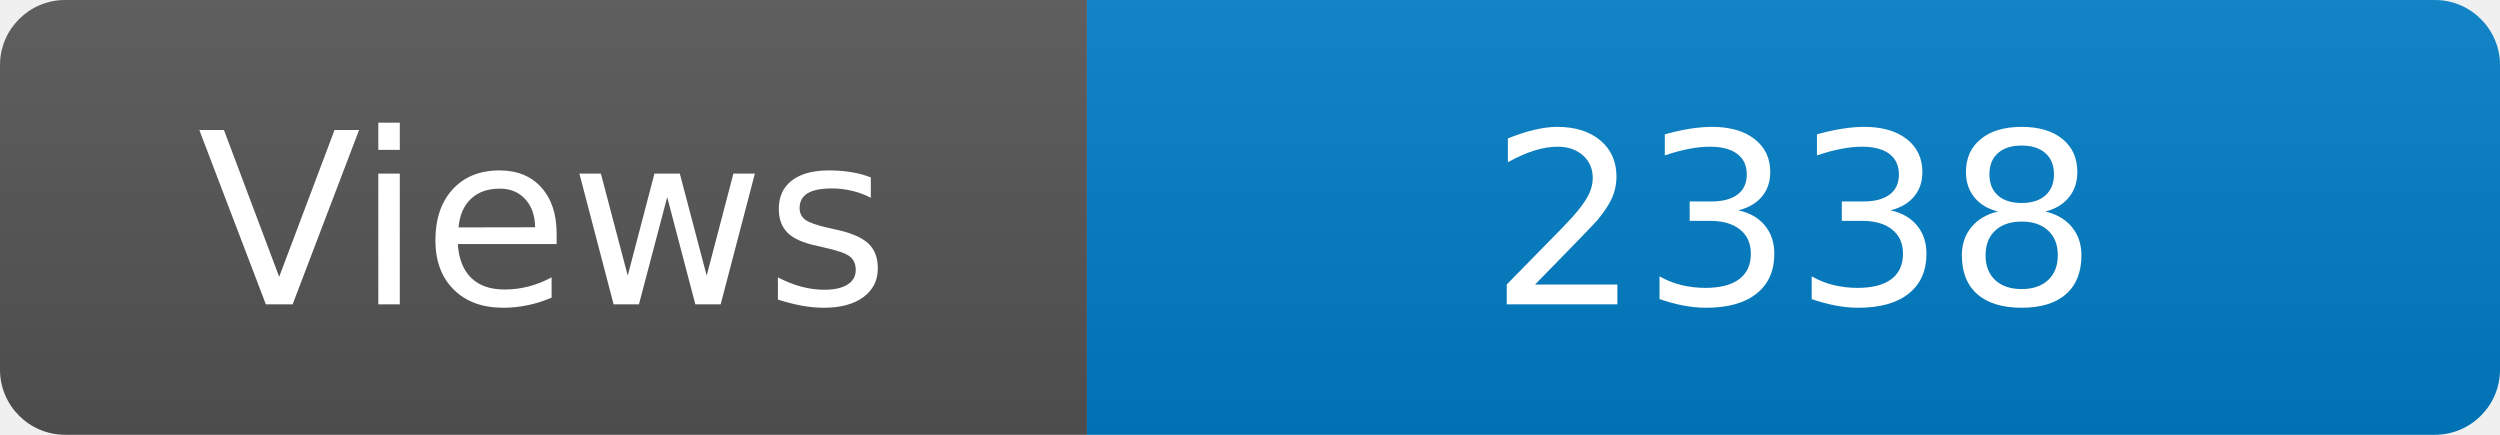
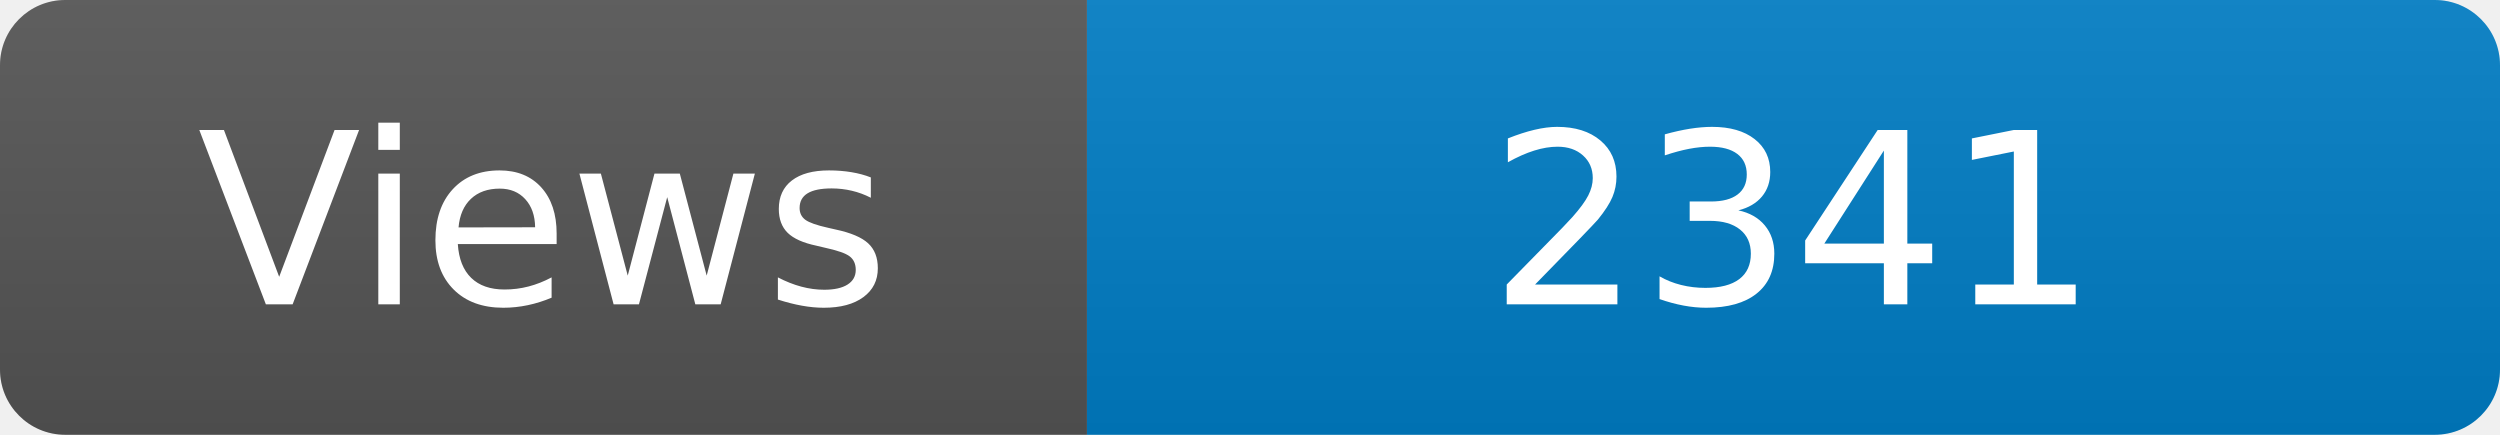
<svg xmlns="http://www.w3.org/2000/svg" width="115" height="20" role="img" aria-label="Maintained?: yes">
  <linearGradient id="s" x2="0" y2="100%">
    <stop offset="0" stop-color="#bbb" stop-opacity=".1" />
    <stop offset="1" stop-opacity=".1" />
  </linearGradient>
  <clipPath id="r">
    <rect width="115" height="20" rx="3" fill="#fff" />
  </clipPath>
  <g clip-path="url(#r)">
    <rect width="50" height="20" fill="#555" />
    <rect x="50" width="160" height="20" fill="#007ec6" />
    <rect width="115" height="20" fill="url(#s)" />
  </g>
  <g fill="#fff" text-anchor="middle" font-family="Verdana,Geneva,DejaVu Sans,sans-serif" font-size="110">
    <text x="250" y="140" transform="scale(.1)" fill="#fff">Views</text>
-     <text x="825" y="140" transform="scale(.1)" fill="#fff">2338</text>
+     <text x="825" y="140" transform="scale(.1)" fill="#fff">2341</text>
  </g>
</svg>
